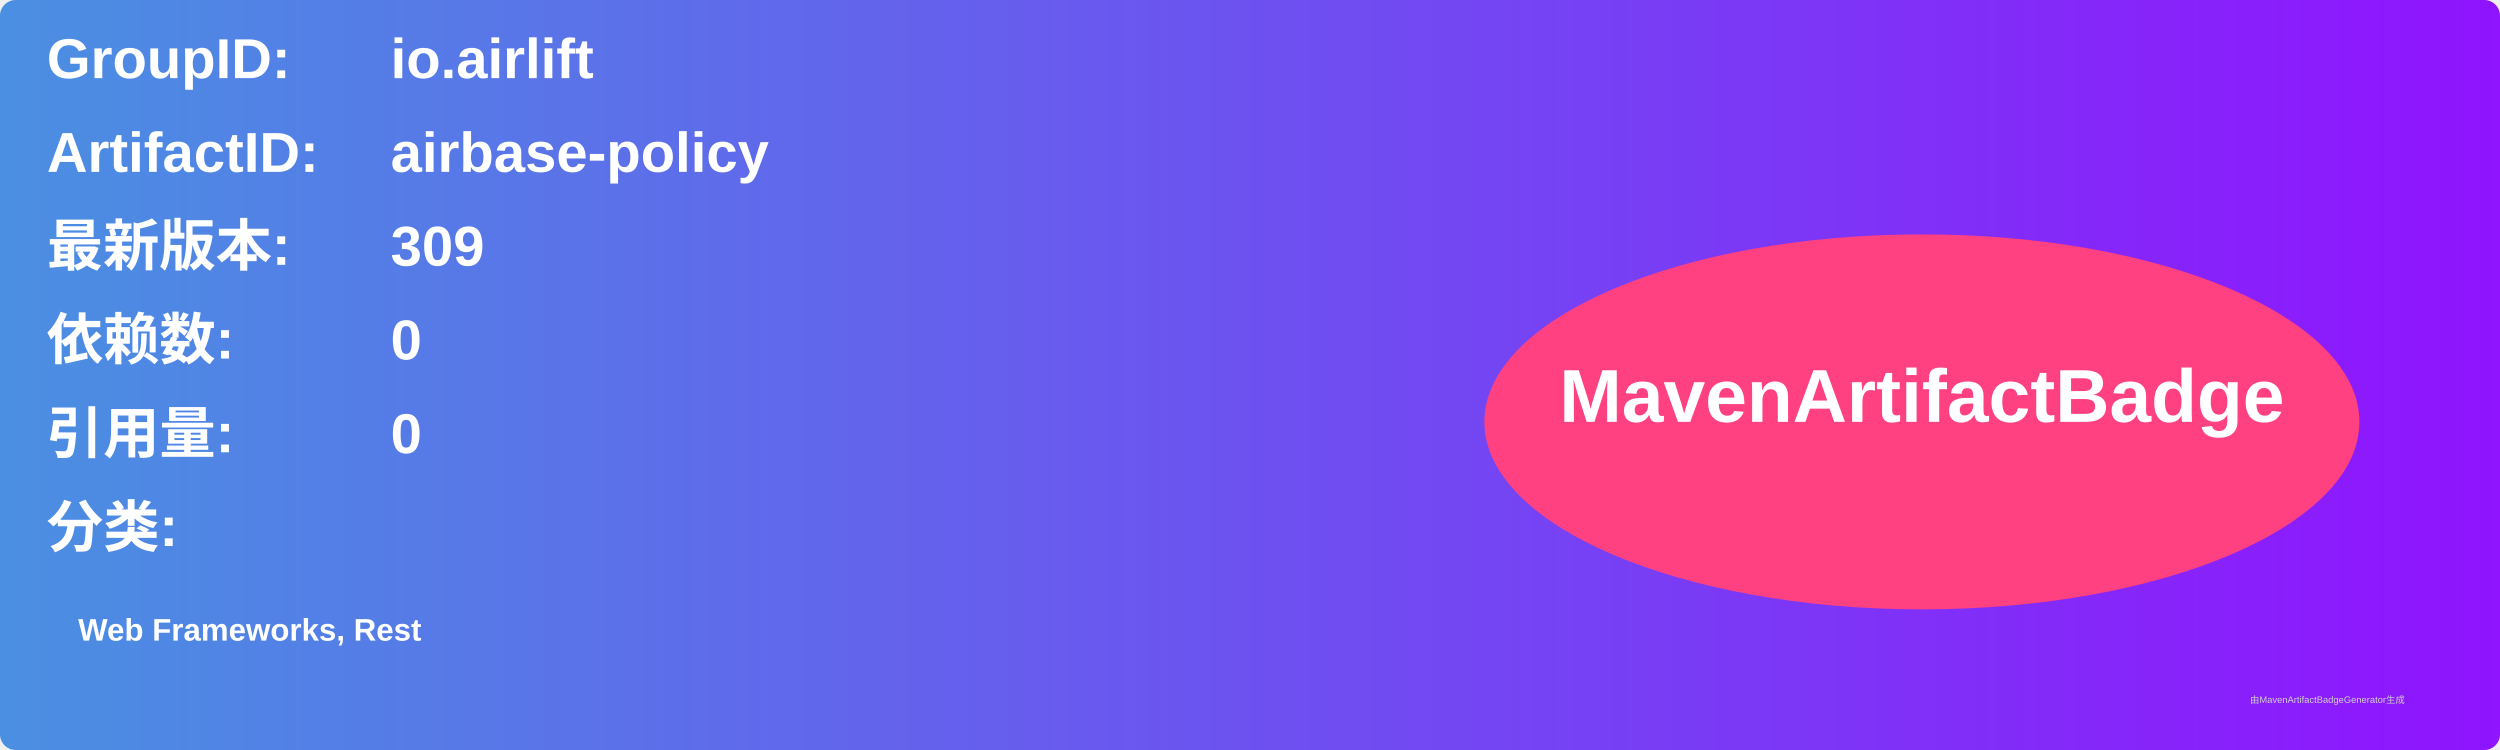
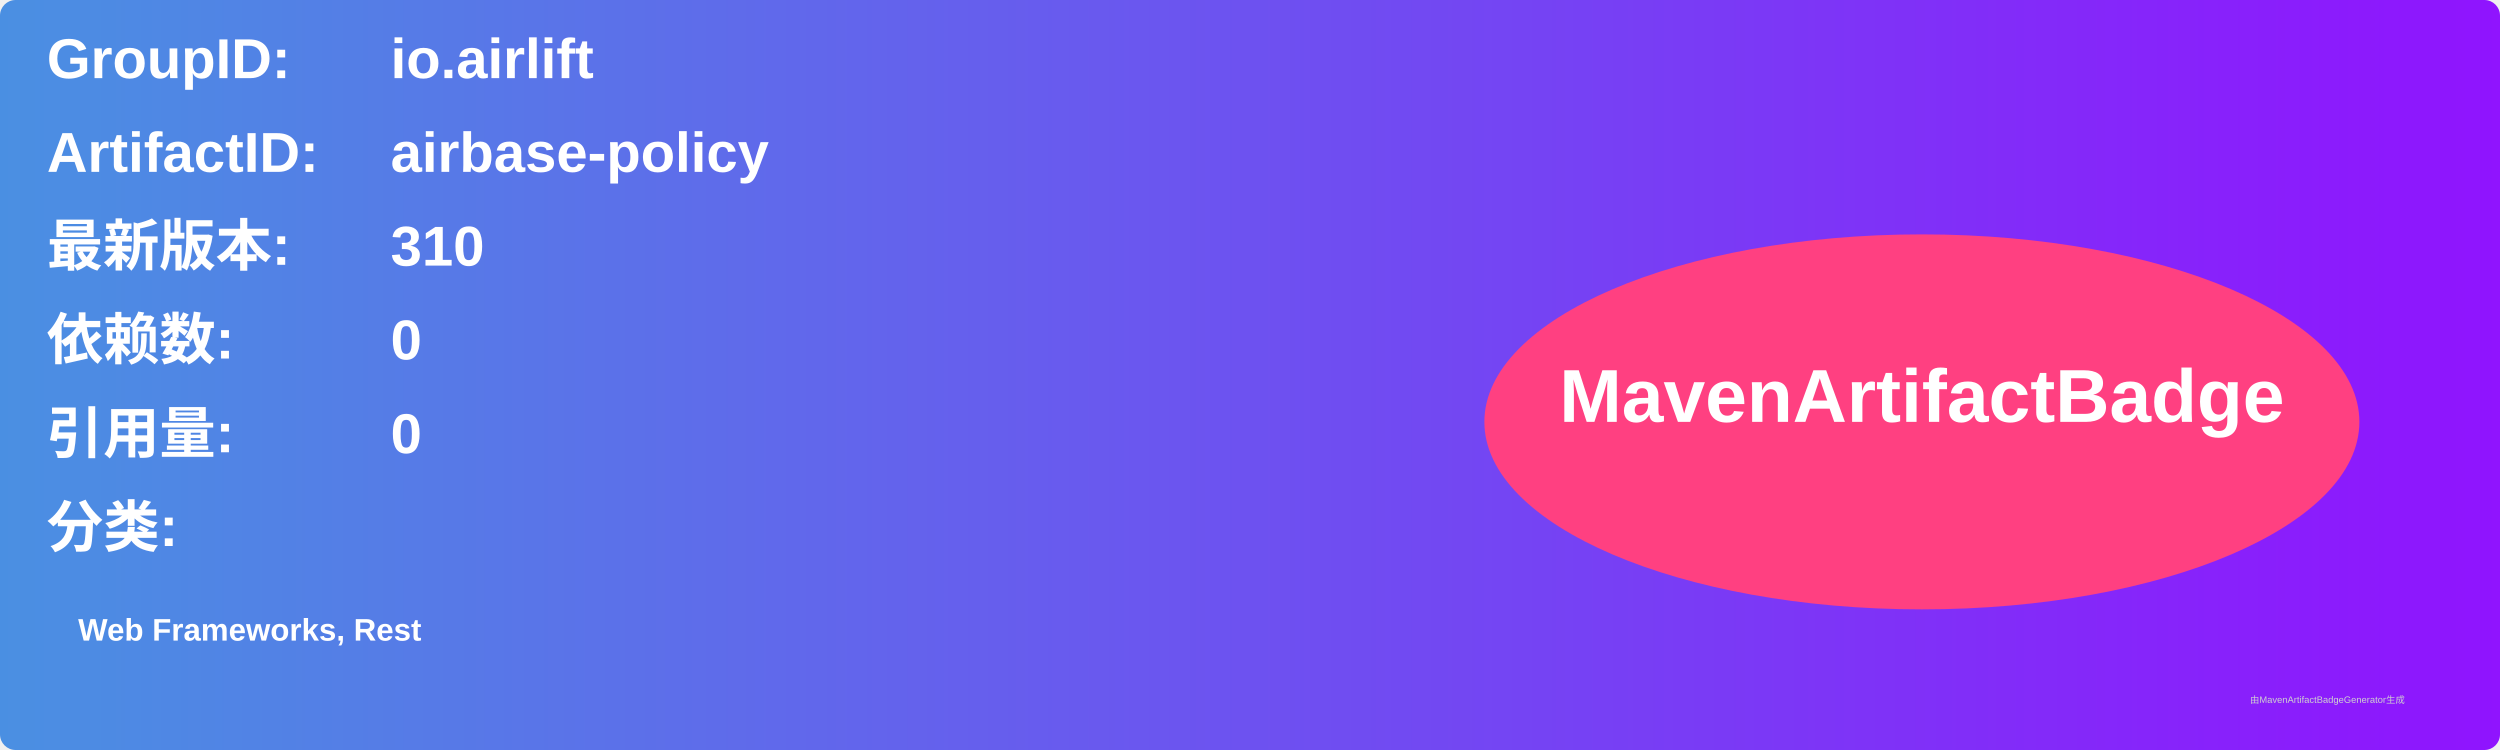
<svg xmlns="http://www.w3.org/2000/svg" width="800" height="240" viewBox="0 0 800 240">
  <linearGradient id="grad" x1="0%" y1="0%" x2="100%" y2="0%">
    <stop offset="0%" stop-color="#4a90e2" />
    <stop offset="100%" stop-color="#9013fe" />
  </linearGradient>
  <rect width="100%" height="100%" rx="5" ry="5" fill="url(#grad)" />
  <g transform="translate(15, 15)">
    <text x="0" y="10" font-family="Arial" font-size="18" fill="white" font-weight="bold" width="260">GroupID:</text>
    <text x="110" y="10" font-family="Arial" font-size="18" fill="white" font-weight="bold" width="460">io.airlift</text>
    <text x="0" y="40" font-family="Arial" font-size="18" fill="white" font-weight="bold" width="260">ArtifactID:</text>
    <text x="110" y="40" font-family="Arial" font-size="18" fill="white" font-weight="bold" width="460">airbase-policy</text>
    <text x="0" y="70" font-family="Arial" font-size="18" fill="white" font-weight="bold">最新版本:</text>
    <text x="110" y="70" font-family="Arial" font-size="18" fill="white" font-weight="bold">
-       <tspan font-weight="bold">309</tspan>
+       <tspan font-weight="bold">310</tspan>
    </text>
    <text x="0" y="100" font-family="Arial" font-size="18" fill="white" font-weight="bold">依赖数: </text>
    <text x="110" y="100" font-family="Arial" font-size="18" fill="white">
      <tspan font-weight="bold">0</tspan>
    </text>
    <text x="0" y="130" font-family="Arial" font-size="18" fill="white" font-weight="bold">引用量: </text>
    <text x="110" y="130" font-family="Arial" font-size="18" fill="white">
      <tspan font-weight="bold">0</tspan>
    </text>
    <text x="0" y="160" font-family="Arial" font-size="18" fill="white" font-weight="bold">分类:</text>
    <text x="10" y="190" font-family="Arial" font-size="10" fill="white">
      <tspan font-weight="bold">Web Frameworks, Rest</tspan>
    </text>
    <ellipse cx="600" cy="120" rx="140" ry="60" fill="#ff4081" />
    <text x="600" y="120" text-anchor="middle" font-family="Arial" font-size="24" fill="white" font-weight="bold">MavenArtifactBadge</text>
  </g>
  <text x="720" y="225" font-family="Arial" font-size="3" fill="#d0d0d0">由MavenArtifactBadgeGenerator生成</text>
</svg>
